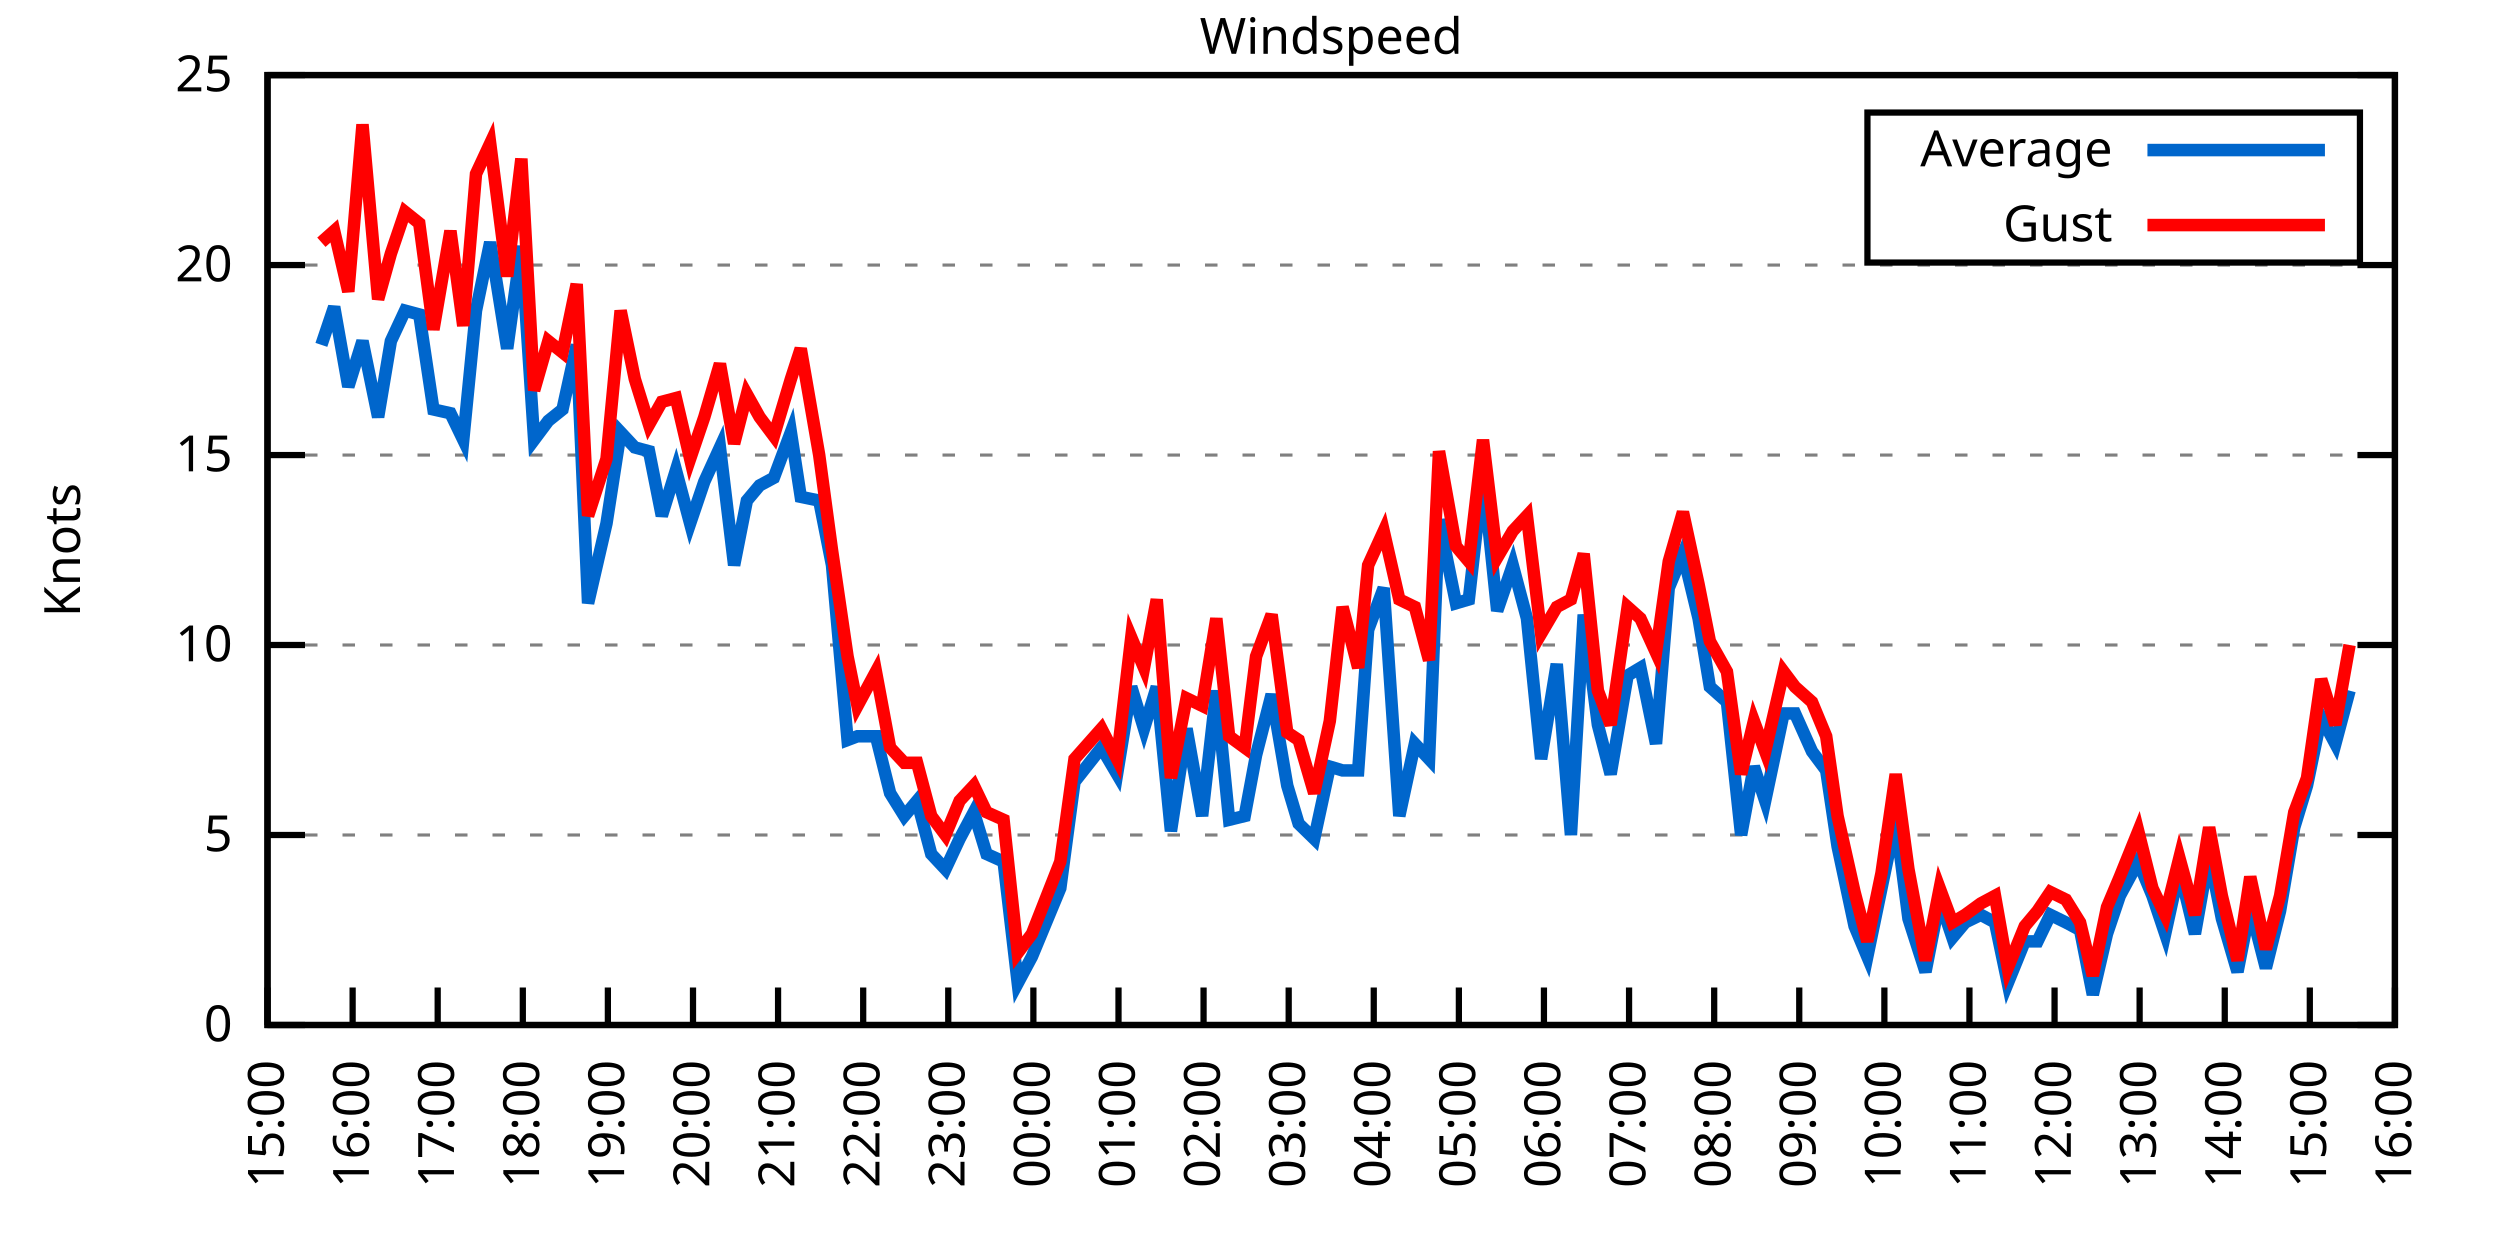
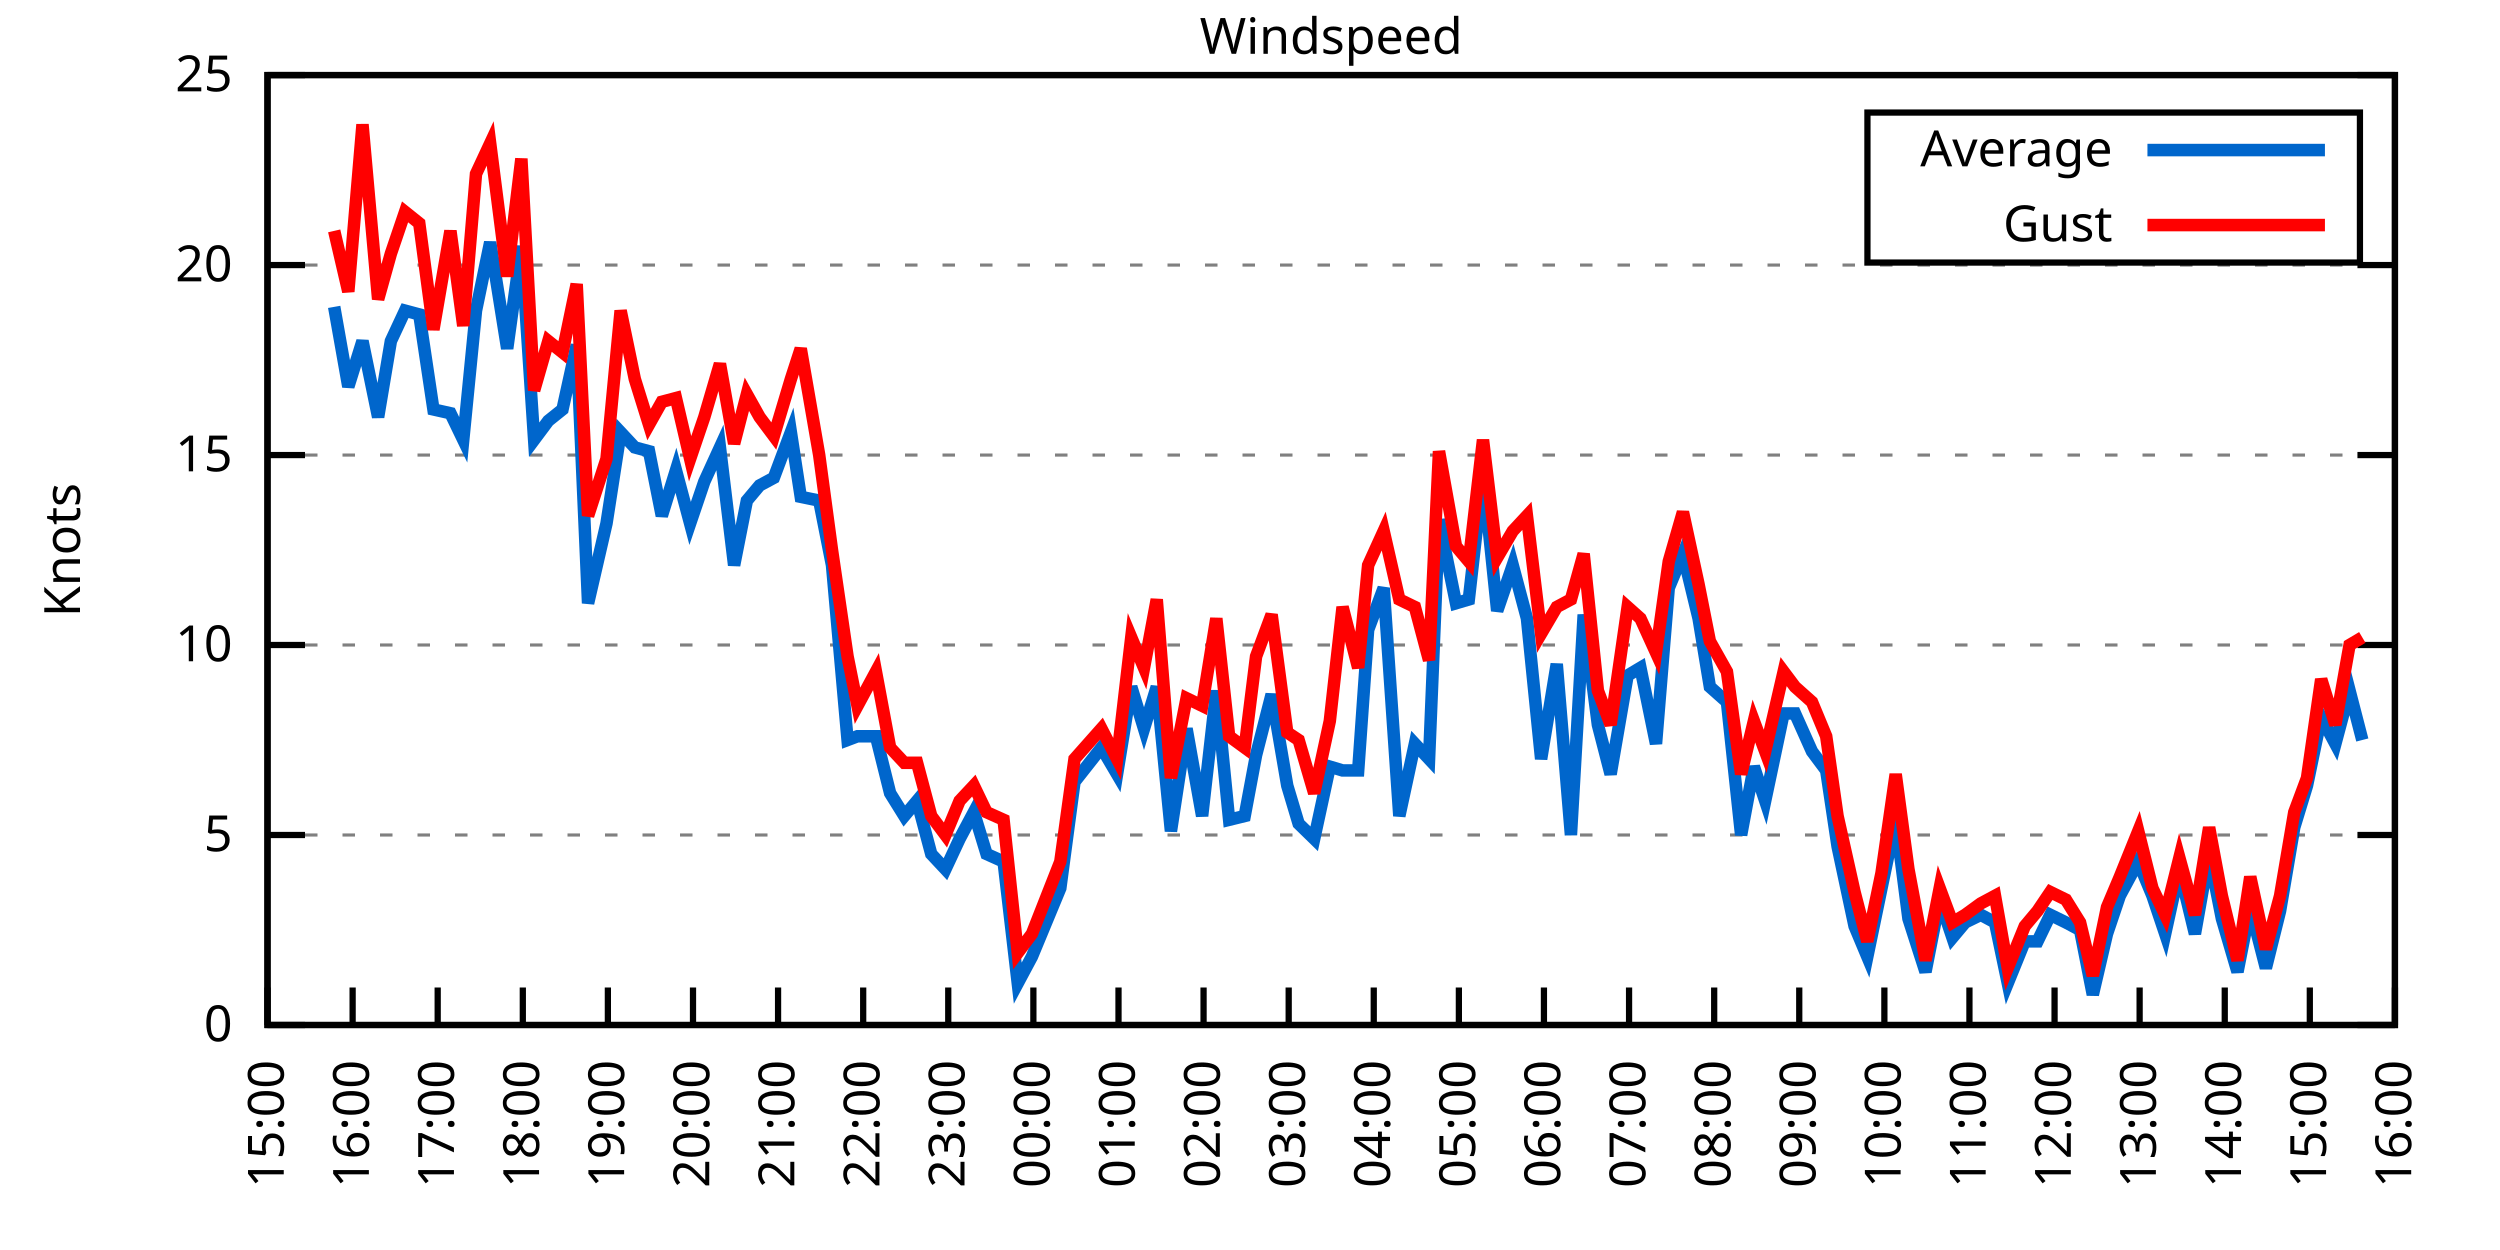
<svg xmlns="http://www.w3.org/2000/svg" xmlns:xlink="http://www.w3.org/1999/xlink" width="400" height="200" viewBox="0 0 400 200">
  <g id="gnuplot_canvas">
    <rect x="0" y="0" width="400" height="200" fill="none" />
    <defs>
      <circle id="gpDot" r="0.5" stroke-width="0.5" stroke="currentColor" />
      <path id="gpPt0" stroke-width="0.333" stroke="currentColor" d="M-1,0 h2 M0,-1 v2" />
      <path id="gpPt1" stroke-width="0.333" stroke="currentColor" d="M-1,-1 L1,1 M1,-1 L-1,1" />
      <path id="gpPt2" stroke-width="0.333" stroke="currentColor" d="M-1,0 L1,0 M0,-1 L0,1 M-1,-1 L1,1 M-1,1 L1,-1" />
      <rect id="gpPt3" stroke-width="0.333" stroke="currentColor" x="-1" y="-1" width="2" height="2" />
      <rect id="gpPt4" stroke-width="0.333" stroke="currentColor" fill="currentColor" x="-1" y="-1" width="2" height="2" />
      <circle id="gpPt5" stroke-width="0.333" stroke="currentColor" cx="0" cy="0" r="1" />
      <use xlink:href="#gpPt5" id="gpPt6" fill="currentColor" stroke="none" />
      <path id="gpPt7" stroke-width="0.333" stroke="currentColor" d="M0,-1.33 L-1.33,0.67 L1.33,0.67 z" />
      <use xlink:href="#gpPt7" id="gpPt8" fill="currentColor" stroke="none" />
      <use xlink:href="#gpPt7" id="gpPt9" stroke="currentColor" transform="rotate(180)" />
      <use xlink:href="#gpPt9" id="gpPt10" fill="currentColor" stroke="none" />
      <use xlink:href="#gpPt3" id="gpPt11" stroke="currentColor" transform="rotate(45)" />
      <use xlink:href="#gpPt11" id="gpPt12" fill="currentColor" stroke="none" />
      <path id="gpPt13" stroke-width="0.333" stroke="currentColor" d="M0,1.330 L1.265,0.411 L0.782,-1.067 L-0.782,-1.076 L-1.265,0.411 z" />
      <use xlink:href="#gpPt13" id="gpPt14" fill="currentColor" stroke="none" />
      <filter id="textbox" filterUnits="objectBoundingBox" x="0" y="0" height="1" width="1">
        <feFlood flood-color="white" flood-opacity="1" result="bgnd" />
        <feComposite in="SourceGraphic" in2="bgnd" operator="atop" />
      </filter>
      <filter id="greybox" filterUnits="objectBoundingBox" x="0" y="0" height="1" width="1">
        <feFlood flood-color="lightgrey" flood-opacity="1" result="grey" />
        <feComposite in="SourceGraphic" in2="grey" operator="atop" />
      </filter>
    </defs>
    <g fill="none" color="white" stroke="currentColor" stroke-width="1.00" stroke-linecap="butt" stroke-linejoin="miter">
</g>
    <g fill="none" color="black" stroke="currentColor" stroke-width="1.00" stroke-linecap="butt" stroke-linejoin="miter">
      <g stroke="none" shape-rendering="crispEdges">
        <polygon fill="rgb(255, 255, 255)" points="42.80,164.00 383.18,164.00 383.18,12.02 42.80,12.02 " />
      </g>
    </g>
    <g fill="none" color="black" stroke="currentColor" stroke-width="1.00" stroke-linecap="butt" stroke-linejoin="miter">
</g>
    <g fill="none" color="black" stroke="black" stroke-width="0.50" stroke-linecap="butt" stroke-linejoin="miter">
</g>
    <g fill="none" color="gray" stroke="currentColor" stroke-width="0.50" stroke-linecap="butt" stroke-linejoin="miter">
      <path stroke="gray" stroke-dasharray="2,4" class="gridline" d="M42.80,164.00 L383.19,164.00  " />
    </g>
    <g fill="none" color="gray" stroke="gray" stroke-width="1.00" stroke-linecap="butt" stroke-linejoin="miter">
</g>
    <g fill="none" color="black" stroke="currentColor" stroke-width="1.00" stroke-linecap="butt" stroke-linejoin="miter">
      <path stroke="black" d="M42.80,164.00 L48.80,164.00 M383.19,164.00 L377.19,164.00  " />
      <g transform="translate(37.20,166.60)" stroke="none" fill="black" font-family="Sans" font-size="8.00" text-anchor="end">
        <text>
          <tspan font-family="Sans"> 0</tspan>
        </text>
      </g>
    </g>
    <g fill="none" color="black" stroke="currentColor" stroke-width="1.00" stroke-linecap="butt" stroke-linejoin="miter">
</g>
    <g fill="none" color="black" stroke="black" stroke-width="0.50" stroke-linecap="butt" stroke-linejoin="miter">
</g>
    <g fill="none" color="gray" stroke="currentColor" stroke-width="0.50" stroke-linecap="butt" stroke-linejoin="miter">
      <path stroke="gray" stroke-dasharray="2,4" class="gridline" d="M42.80,133.60 L383.19,133.60  " />
    </g>
    <g fill="none" color="gray" stroke="gray" stroke-width="1.00" stroke-linecap="butt" stroke-linejoin="miter">
</g>
    <g fill="none" color="black" stroke="currentColor" stroke-width="1.00" stroke-linecap="butt" stroke-linejoin="miter">
      <path stroke="black" d="M42.80,133.60 L48.80,133.60 M383.19,133.60 L377.19,133.60  " />
      <g transform="translate(37.20,136.20)" stroke="none" fill="black" font-family="Sans" font-size="8.00" text-anchor="end">
        <text>
          <tspan font-family="Sans"> 5</tspan>
        </text>
      </g>
    </g>
    <g fill="none" color="black" stroke="currentColor" stroke-width="1.00" stroke-linecap="butt" stroke-linejoin="miter">
</g>
    <g fill="none" color="black" stroke="black" stroke-width="0.50" stroke-linecap="butt" stroke-linejoin="miter">
</g>
    <g fill="none" color="gray" stroke="currentColor" stroke-width="0.50" stroke-linecap="butt" stroke-linejoin="miter">
      <path stroke="gray" stroke-dasharray="2,4" class="gridline" d="M42.80,103.20 L383.19,103.20  " />
    </g>
    <g fill="none" color="gray" stroke="gray" stroke-width="1.00" stroke-linecap="butt" stroke-linejoin="miter">
</g>
    <g fill="none" color="black" stroke="currentColor" stroke-width="1.00" stroke-linecap="butt" stroke-linejoin="miter">
      <path stroke="black" d="M42.80,103.20 L48.80,103.20 M383.19,103.20 L377.19,103.20  " />
      <g transform="translate(37.20,105.80)" stroke="none" fill="black" font-family="Sans" font-size="8.00" text-anchor="end">
        <text>
          <tspan font-family="Sans"> 10</tspan>
        </text>
      </g>
    </g>
    <g fill="none" color="black" stroke="currentColor" stroke-width="1.00" stroke-linecap="butt" stroke-linejoin="miter">
</g>
    <g fill="none" color="black" stroke="black" stroke-width="0.50" stroke-linecap="butt" stroke-linejoin="miter">
</g>
    <g fill="none" color="gray" stroke="currentColor" stroke-width="0.50" stroke-linecap="butt" stroke-linejoin="miter">
      <path stroke="gray" stroke-dasharray="2,4" class="gridline" d="M42.80,72.81 L383.19,72.81  " />
    </g>
    <g fill="none" color="gray" stroke="gray" stroke-width="1.00" stroke-linecap="butt" stroke-linejoin="miter">
</g>
    <g fill="none" color="black" stroke="currentColor" stroke-width="1.00" stroke-linecap="butt" stroke-linejoin="miter">
      <path stroke="black" d="M42.80,72.81 L48.80,72.81 M383.19,72.81 L377.19,72.81  " />
      <g transform="translate(37.20,75.41)" stroke="none" fill="black" font-family="Sans" font-size="8.00" text-anchor="end">
        <text>
          <tspan font-family="Sans"> 15</tspan>
        </text>
      </g>
    </g>
    <g fill="none" color="black" stroke="currentColor" stroke-width="1.00" stroke-linecap="butt" stroke-linejoin="miter">
</g>
    <g fill="none" color="black" stroke="black" stroke-width="0.50" stroke-linecap="butt" stroke-linejoin="miter">
</g>
    <g fill="none" color="gray" stroke="currentColor" stroke-width="0.50" stroke-linecap="butt" stroke-linejoin="miter">
      <path stroke="gray" stroke-dasharray="2,4" class="gridline" d="M42.80,42.41 L383.19,42.41  " />
    </g>
    <g fill="none" color="gray" stroke="gray" stroke-width="1.00" stroke-linecap="butt" stroke-linejoin="miter">
</g>
    <g fill="none" color="black" stroke="currentColor" stroke-width="1.00" stroke-linecap="butt" stroke-linejoin="miter">
      <path stroke="black" d="M42.80,42.41 L48.80,42.41 M383.19,42.41 L377.19,42.41  " />
      <g transform="translate(37.20,45.01)" stroke="none" fill="black" font-family="Sans" font-size="8.00" text-anchor="end">
        <text>
          <tspan font-family="Sans"> 20</tspan>
        </text>
      </g>
    </g>
    <g fill="none" color="black" stroke="currentColor" stroke-width="1.00" stroke-linecap="butt" stroke-linejoin="miter">
</g>
    <g fill="none" color="black" stroke="black" stroke-width="0.50" stroke-linecap="butt" stroke-linejoin="miter">
</g>
    <g fill="none" color="gray" stroke="currentColor" stroke-width="0.50" stroke-linecap="butt" stroke-linejoin="miter">
      <path stroke="gray" stroke-dasharray="2,4" class="gridline" d="M42.80,12.01 L383.19,12.01  " />
    </g>
    <g fill="none" color="gray" stroke="gray" stroke-width="1.00" stroke-linecap="butt" stroke-linejoin="miter">
</g>
    <g fill="none" color="black" stroke="currentColor" stroke-width="1.00" stroke-linecap="butt" stroke-linejoin="miter">
      <path stroke="black" d="M42.80,12.01 L48.80,12.01 M383.19,12.01 L377.19,12.01  " />
      <g transform="translate(37.20,14.61)" stroke="none" fill="black" font-family="Sans" font-size="8.00" text-anchor="end">
        <text>
          <tspan font-family="Sans"> 25</tspan>
        </text>
      </g>
    </g>
    <g fill="none" color="black" stroke="currentColor" stroke-width="1.00" stroke-linecap="butt" stroke-linejoin="miter">
      <path stroke="black" d="M42.80,164.00 L42.80,158.00  " />
      <g transform="translate(45.40,169.60) rotate(270.00)" stroke="none" fill="black" font-family="Sans" font-size="8.00" text-anchor="end">
        <text>
          <tspan font-family="Sans">15:00</tspan>
        </text>
      </g>
    </g>
    <g fill="none" color="black" stroke="currentColor" stroke-width="1.00" stroke-linecap="butt" stroke-linejoin="miter">
      <path stroke="black" d="M56.42,164.00 L56.42,158.00  " />
      <g transform="translate(59.02,169.60) rotate(270.00)" stroke="none" fill="black" font-family="Sans" font-size="8.00" text-anchor="end">
        <text>
          <tspan font-family="Sans">16:00</tspan>
        </text>
      </g>
    </g>
    <g fill="none" color="black" stroke="currentColor" stroke-width="1.00" stroke-linecap="butt" stroke-linejoin="miter">
      <path stroke="black" d="M70.03,164.00 L70.03,158.00  " />
      <g transform="translate(72.63,169.60) rotate(270.00)" stroke="none" fill="black" font-family="Sans" font-size="8.00" text-anchor="end">
        <text>
          <tspan font-family="Sans">17:00</tspan>
        </text>
      </g>
    </g>
    <g fill="none" color="black" stroke="currentColor" stroke-width="1.00" stroke-linecap="butt" stroke-linejoin="miter">
      <path stroke="black" d="M83.65,164.00 L83.65,158.00  " />
      <g transform="translate(86.25,169.60) rotate(270.00)" stroke="none" fill="black" font-family="Sans" font-size="8.00" text-anchor="end">
        <text>
          <tspan font-family="Sans">18:00</tspan>
        </text>
      </g>
    </g>
    <g fill="none" color="black" stroke="currentColor" stroke-width="1.00" stroke-linecap="butt" stroke-linejoin="miter">
      <path stroke="black" d="M97.26,164.00 L97.26,158.00  " />
      <g transform="translate(99.86,169.60) rotate(270.00)" stroke="none" fill="black" font-family="Sans" font-size="8.00" text-anchor="end">
        <text>
          <tspan font-family="Sans">19:00</tspan>
        </text>
      </g>
    </g>
    <g fill="none" color="black" stroke="currentColor" stroke-width="1.00" stroke-linecap="butt" stroke-linejoin="miter">
      <path stroke="black" d="M110.88,164.00 L110.88,158.00  " />
      <g transform="translate(113.48,169.60) rotate(270.00)" stroke="none" fill="black" font-family="Sans" font-size="8.00" text-anchor="end">
        <text>
          <tspan font-family="Sans">20:00</tspan>
        </text>
      </g>
    </g>
    <g fill="none" color="black" stroke="currentColor" stroke-width="1.00" stroke-linecap="butt" stroke-linejoin="miter">
      <path stroke="black" d="M124.49,164.00 L124.49,158.00  " />
      <g transform="translate(127.09,169.60) rotate(270.00)" stroke="none" fill="black" font-family="Sans" font-size="8.00" text-anchor="end">
        <text>
          <tspan font-family="Sans">21:00</tspan>
        </text>
      </g>
    </g>
    <g fill="none" color="black" stroke="currentColor" stroke-width="1.00" stroke-linecap="butt" stroke-linejoin="miter">
      <path stroke="black" d="M138.11,164.00 L138.11,158.00  " />
      <g transform="translate(140.71,169.60) rotate(270.00)" stroke="none" fill="black" font-family="Sans" font-size="8.00" text-anchor="end">
        <text>
          <tspan font-family="Sans">22:00</tspan>
        </text>
      </g>
    </g>
    <g fill="none" color="black" stroke="currentColor" stroke-width="1.00" stroke-linecap="butt" stroke-linejoin="miter">
      <path stroke="black" d="M151.72,164.00 L151.72,158.00  " />
      <g transform="translate(154.32,169.60) rotate(270.00)" stroke="none" fill="black" font-family="Sans" font-size="8.00" text-anchor="end">
        <text>
          <tspan font-family="Sans">23:00</tspan>
        </text>
      </g>
    </g>
    <g fill="none" color="black" stroke="currentColor" stroke-width="1.00" stroke-linecap="butt" stroke-linejoin="miter">
      <path stroke="black" d="M165.34,164.00 L165.34,158.00  " />
      <g transform="translate(167.94,169.60) rotate(270.00)" stroke="none" fill="black" font-family="Sans" font-size="8.00" text-anchor="end">
        <text>
          <tspan font-family="Sans">00:00</tspan>
        </text>
      </g>
    </g>
    <g fill="none" color="black" stroke="currentColor" stroke-width="1.00" stroke-linecap="butt" stroke-linejoin="miter">
      <path stroke="black" d="M178.96,164.00 L178.96,158.00  " />
      <g transform="translate(181.56,169.60) rotate(270.00)" stroke="none" fill="black" font-family="Sans" font-size="8.00" text-anchor="end">
        <text>
          <tspan font-family="Sans">01:00</tspan>
        </text>
      </g>
    </g>
    <g fill="none" color="black" stroke="currentColor" stroke-width="1.00" stroke-linecap="butt" stroke-linejoin="miter">
      <path stroke="black" d="M192.57,164.00 L192.57,158.00  " />
      <g transform="translate(195.17,169.60) rotate(270.00)" stroke="none" fill="black" font-family="Sans" font-size="8.00" text-anchor="end">
        <text>
          <tspan font-family="Sans">02:00</tspan>
        </text>
      </g>
    </g>
    <g fill="none" color="black" stroke="currentColor" stroke-width="1.00" stroke-linecap="butt" stroke-linejoin="miter">
      <path stroke="black" d="M206.19,164.00 L206.19,158.00  " />
      <g transform="translate(208.79,169.60) rotate(270.00)" stroke="none" fill="black" font-family="Sans" font-size="8.00" text-anchor="end">
        <text>
          <tspan font-family="Sans">03:00</tspan>
        </text>
      </g>
    </g>
    <g fill="none" color="black" stroke="currentColor" stroke-width="1.00" stroke-linecap="butt" stroke-linejoin="miter">
      <path stroke="black" d="M219.80,164.00 L219.80,158.00  " />
      <g transform="translate(222.40,169.60) rotate(270.00)" stroke="none" fill="black" font-family="Sans" font-size="8.00" text-anchor="end">
        <text>
          <tspan font-family="Sans">04:00</tspan>
        </text>
      </g>
    </g>
    <g fill="none" color="black" stroke="currentColor" stroke-width="1.00" stroke-linecap="butt" stroke-linejoin="miter">
      <path stroke="black" d="M233.42,164.00 L233.42,158.00  " />
      <g transform="translate(236.02,169.60) rotate(270.00)" stroke="none" fill="black" font-family="Sans" font-size="8.00" text-anchor="end">
        <text>
          <tspan font-family="Sans">05:00</tspan>
        </text>
      </g>
    </g>
    <g fill="none" color="black" stroke="currentColor" stroke-width="1.00" stroke-linecap="butt" stroke-linejoin="miter">
      <path stroke="black" d="M247.03,164.00 L247.03,158.00  " />
      <g transform="translate(249.63,169.60) rotate(270.00)" stroke="none" fill="black" font-family="Sans" font-size="8.00" text-anchor="end">
        <text>
          <tspan font-family="Sans">06:00</tspan>
        </text>
      </g>
    </g>
    <g fill="none" color="black" stroke="currentColor" stroke-width="1.00" stroke-linecap="butt" stroke-linejoin="miter">
      <path stroke="black" d="M260.65,164.00 L260.65,158.00  " />
      <g transform="translate(263.25,169.60) rotate(270.00)" stroke="none" fill="black" font-family="Sans" font-size="8.00" text-anchor="end">
        <text>
          <tspan font-family="Sans">07:00</tspan>
        </text>
      </g>
    </g>
    <g fill="none" color="black" stroke="currentColor" stroke-width="1.00" stroke-linecap="butt" stroke-linejoin="miter">
      <path stroke="black" d="M274.27,164.00 L274.27,158.00  " />
      <g transform="translate(276.87,169.60) rotate(270.00)" stroke="none" fill="black" font-family="Sans" font-size="8.00" text-anchor="end">
        <text>
          <tspan font-family="Sans">08:00</tspan>
        </text>
      </g>
    </g>
    <g fill="none" color="black" stroke="currentColor" stroke-width="1.00" stroke-linecap="butt" stroke-linejoin="miter">
      <path stroke="black" d="M287.88,164.00 L287.88,158.00  " />
      <g transform="translate(290.48,169.60) rotate(270.00)" stroke="none" fill="black" font-family="Sans" font-size="8.00" text-anchor="end">
        <text>
          <tspan font-family="Sans">09:00</tspan>
        </text>
      </g>
    </g>
    <g fill="none" color="black" stroke="currentColor" stroke-width="1.00" stroke-linecap="butt" stroke-linejoin="miter">
      <path stroke="black" d="M301.50,164.00 L301.50,158.00  " />
      <g transform="translate(304.10,169.60) rotate(270.00)" stroke="none" fill="black" font-family="Sans" font-size="8.00" text-anchor="end">
        <text>
          <tspan font-family="Sans">10:00</tspan>
        </text>
      </g>
    </g>
    <g fill="none" color="black" stroke="currentColor" stroke-width="1.00" stroke-linecap="butt" stroke-linejoin="miter">
      <path stroke="black" d="M315.11,164.00 L315.11,158.00  " />
      <g transform="translate(317.71,169.60) rotate(270.00)" stroke="none" fill="black" font-family="Sans" font-size="8.00" text-anchor="end">
        <text>
          <tspan font-family="Sans">11:00</tspan>
        </text>
      </g>
    </g>
    <g fill="none" color="black" stroke="currentColor" stroke-width="1.00" stroke-linecap="butt" stroke-linejoin="miter">
      <path stroke="black" d="M328.73,164.00 L328.73,158.00  " />
      <g transform="translate(331.33,169.60) rotate(270.00)" stroke="none" fill="black" font-family="Sans" font-size="8.00" text-anchor="end">
        <text>
          <tspan font-family="Sans">12:00</tspan>
        </text>
      </g>
    </g>
    <g fill="none" color="black" stroke="currentColor" stroke-width="1.00" stroke-linecap="butt" stroke-linejoin="miter">
      <path stroke="black" d="M342.34,164.00 L342.34,158.00  " />
      <g transform="translate(344.94,169.60) rotate(270.00)" stroke="none" fill="black" font-family="Sans" font-size="8.00" text-anchor="end">
        <text>
          <tspan font-family="Sans">13:00</tspan>
        </text>
      </g>
    </g>
    <g fill="none" color="black" stroke="currentColor" stroke-width="1.00" stroke-linecap="butt" stroke-linejoin="miter">
      <path stroke="black" d="M355.96,164.00 L355.96,158.00  " />
      <g transform="translate(358.56,169.60) rotate(270.00)" stroke="none" fill="black" font-family="Sans" font-size="8.00" text-anchor="end">
        <text>
          <tspan font-family="Sans">14:00</tspan>
        </text>
      </g>
    </g>
    <g fill="none" color="black" stroke="currentColor" stroke-width="1.00" stroke-linecap="butt" stroke-linejoin="miter">
      <path stroke="black" d="M369.57,164.00 L369.57,158.00  " />
      <g transform="translate(372.17,169.60) rotate(270.00)" stroke="none" fill="black" font-family="Sans" font-size="8.00" text-anchor="end">
        <text>
          <tspan font-family="Sans">15:00</tspan>
        </text>
      </g>
    </g>
    <g fill="none" color="black" stroke="currentColor" stroke-width="1.00" stroke-linecap="butt" stroke-linejoin="miter">
      <path stroke="black" d="M383.19,164.00 L383.19,158.00  " />
      <g transform="translate(385.79,169.60) rotate(270.00)" stroke="none" fill="black" font-family="Sans" font-size="8.00" text-anchor="end">
        <text>
          <tspan font-family="Sans">16:00</tspan>
        </text>
      </g>
    </g>
    <g fill="none" color="black" stroke="currentColor" stroke-width="1.00" stroke-linecap="butt" stroke-linejoin="miter">
</g>
    <g fill="none" color="black" stroke="currentColor" stroke-width="1.00" stroke-linecap="butt" stroke-linejoin="miter">
      <path stroke="black" d="M42.80,12.01 L42.80,164.00 L383.19,164.00 L383.19,12.01 L42.80,12.01 Z  " />
    </g>
    <g fill="none" color="black" stroke="currentColor" stroke-width="1.00" stroke-linecap="butt" stroke-linejoin="miter">
</g>
    <g fill="none" color="black" stroke="currentColor" stroke-width="1.00" stroke-linecap="butt" stroke-linejoin="miter">
      <path stroke="black" d="M298.79,42.01 L298.79,18.01 L377.59,18.01 L377.59,42.01 L298.79,42.01 Z  " />
    </g>
    <g id="Windspeed_plot_1">
      <g fill="none" color="white" stroke="black" stroke-width="2.00" stroke-linecap="butt" stroke-linejoin="miter">
</g>
      <g fill="none" color="black" stroke="currentColor" stroke-width="2.00" stroke-linecap="butt" stroke-linejoin="miter">
        <g transform="translate(337.99,26.61)" stroke="none" fill="black" font-family="Sans" font-size="8.00" text-anchor="end">
          <text>
            <tspan font-family="Sans">Average</tspan>
          </text>
        </g>
      </g>
      <g fill="none" color="black" stroke="currentColor" stroke-width="2.00" stroke-linecap="butt" stroke-linejoin="miter">
-         <path stroke="rgb(  0, 102, 204)" d="M343.59,24.01 L371.99,24.01 M51.42,55.18 L53.47,49.10 L55.73,61.86 L58.00,54.57 L60.50,66.73 L62.54,54.57   L64.81,49.70 L67.08,50.31 L69.35,65.51 L72.07,66.12 L74.12,70.37 L76.16,49.70 L78.43,38.76 L81.15,55.78   L83.42,39.37 L85.46,70.37 L87.73,67.33 L90.00,65.51 L92.27,55.18 L94.09,96.52 L97.04,83.75 L99.30,69.16   L101.57,71.59 L103.84,72.20 L105.89,82.53 L108.15,75.24 L110.42,83.75 L112.69,77.06 L115.19,71.59 L117.46,90.44   L119.50,80.10 L121.54,77.67 L123.81,76.45 L126.54,69.16 L128.12,79.49 L131.07,80.10 L133.12,90.44 L135.61,118.40   L137.20,117.80 L140.15,117.80 L142.42,126.91 L144.69,130.56 L146.73,128.13 L149.00,136.64 L151.27,139.07 L153.54,134.21   L155.81,129.95 L157.85,136.64 L160.57,137.86 L162.84,157.31 L165.11,153.06 L169.65,142.11 L171.92,125.09 L176.23,119.62   L178.73,123.87 L181.00,109.89 L183.04,116.58 L185.08,109.89 L187.35,132.99 L189.85,116.58 L192.34,130.56 L194.61,110.50   L196.66,131.17 L199.15,130.56 L200.97,120.83 L203.46,111.11 L205.96,125.70 L207.78,131.78 L210.27,134.21 L212.77,122.66   L214.81,123.27 L217.31,123.27 L218.90,100.77 L221.39,94.08 L223.89,130.56 L226.38,119.01 L228.65,121.44 L230.24,83.14   L232.96,96.52 L235.01,95.91 L237.28,75.85 L239.55,97.73 L242.04,90.44 L244.31,98.95 L246.58,121.44 L249.08,106.24   L251.35,133.60 L253.39,98.34 L255.66,115.97 L257.70,123.87 L260.42,108.07 L262.47,106.85 L264.96,119.01 L267.00,94.08   L269.27,88.61 L271.77,98.95 L273.58,109.89 L276.31,112.32 L278.58,133.60 L280.62,122.66 L282.43,128.13 L285.38,114.15   L287.20,114.15 L289.92,120.23 L292.19,123.27 L294.01,135.43 L296.73,148.19 L298.77,153.06 L301.04,142.11 L303.31,131.17   L305.35,146.98 L308.08,155.49 L310.35,143.94 L312.39,150.02 L314.43,147.59 L316.93,146.37 L319.20,147.59 L321.24,157.31   L323.96,150.62 L326.00,150.62 L328.05,146.37 L330.54,147.59 L332.81,148.80 L334.85,159.14 L337.12,149.41 L339.17,143.33   L342.12,137.86 L344.39,143.33 L346.43,149.41 L348.70,139.07 L351.19,149.41 L353.46,136.64 L355.50,146.98 L358.00,155.49   L360.04,145.15 L362.54,154.88 L364.81,145.76 L367.08,132.39 L369.12,125.70 L371.39,114.76 L373.66,119.01 L375.93,110.50    " />
+         <path stroke="rgb(  0, 102, 204)" d="M343.59,24.01 L371.99,24.01 M53.47,49.10 L55.73,61.86 L58.00,54.57 L60.50,66.73 L62.54,54.57 L64.81,49.70   L67.08,50.31 L69.35,65.51 L72.07,66.12 L74.12,70.37 L76.16,49.70 L78.43,38.76 L81.15,55.78 L83.42,39.37   L85.46,70.37 L87.73,67.33 L90.00,65.51 L92.27,55.18 L94.09,96.52 L97.04,83.75 L99.30,69.16 L101.57,71.59   L103.84,72.20 L105.89,82.53 L108.15,75.24 L110.42,83.75 L112.69,77.06 L115.19,71.59 L117.46,90.44 L119.50,80.10   L121.54,77.67 L123.81,76.45 L126.54,69.16 L128.12,79.49 L131.07,80.10 L133.12,90.44 L135.61,118.40 L137.20,117.80   L140.15,117.80 L142.42,126.91 L144.69,130.56 L146.73,128.13 L149.00,136.64 L151.27,139.07 L153.54,134.21 L155.81,129.95   L157.85,136.64 L160.57,137.86 L162.84,157.31 L165.11,153.06 L169.65,142.11 L171.92,125.09 L176.23,119.62 L178.73,123.87   L181.00,109.89 L183.04,116.58 L185.08,109.89 L187.35,132.99 L189.85,116.58 L192.34,130.56 L194.61,110.50 L196.66,131.17   L199.15,130.56 L200.97,120.83 L203.46,111.11 L205.96,125.70 L207.78,131.78 L210.27,134.21 L212.77,122.66 L214.81,123.27   L217.31,123.27 L218.90,100.77 L221.39,94.08 L223.89,130.56 L226.38,119.01 L228.65,121.44 L230.24,83.14 L232.96,96.52   L235.01,95.91 L237.28,75.85 L239.55,97.73 L242.04,90.44 L244.31,98.95 L246.58,121.44 L249.08,106.24 L251.35,133.60   L253.39,98.34 L255.66,115.97 L257.70,123.87 L260.42,108.07 L262.47,106.85 L264.96,119.01 L267.00,94.08 L269.27,88.61   L271.77,98.95 L273.58,109.89 L276.31,112.32 L278.58,133.60 L280.62,122.66 L282.43,128.13 L285.38,114.15 L287.20,114.15   L289.92,120.23 L292.19,123.27 L294.01,135.43 L296.73,148.19 L298.77,153.06 L301.04,142.11 L303.31,131.17 L305.35,146.98   L308.08,155.49 L310.35,143.94 L312.39,150.02 L314.43,147.59 L316.93,146.37 L319.20,147.59 L321.24,157.31 L323.96,150.62   L326.00,150.62 L328.05,146.37 L330.54,147.59 L332.81,148.80 L334.85,159.14 L337.12,149.41 L339.17,143.33 L342.12,137.86   L344.39,143.33 L346.43,149.41 L348.70,139.07 L351.19,149.41 L353.46,136.64 L355.50,146.98 L358.00,155.49 L360.04,145.15   L362.54,154.88 L364.81,145.76 L367.08,132.39 L369.12,125.70 L371.39,114.76 L373.66,119.01 L375.93,110.50 L377.97,118.40    " />
      </g>
    </g>
    <g id="Windspeed_plot_2">
      <g fill="none" color="black" stroke="currentColor" stroke-width="2.00" stroke-linecap="butt" stroke-linejoin="miter">
        <g transform="translate(337.99,38.61)" stroke="none" fill="black" font-family="Sans" font-size="8.00" text-anchor="end">
          <text>
            <tspan font-family="Sans">Gust</tspan>
          </text>
        </g>
      </g>
      <g fill="none" color="black" stroke="currentColor" stroke-width="2.00" stroke-linecap="butt" stroke-linejoin="miter">
-         <path stroke="rgb(255,   0,   0)" d="M343.59,36.01 L371.99,36.01 M51.42,38.76 L53.47,36.94 L55.73,46.66 L58.00,19.91 L60.50,47.88 L62.54,40.58   L64.81,33.90 L67.08,35.72 L69.35,52.74 L72.07,36.94 L74.12,52.14 L76.16,27.82 L78.43,22.95 L81.15,44.23   L83.42,25.39 L85.46,62.47 L87.73,54.57 L90.00,56.39 L92.27,45.45 L94.09,82.53 L97.04,73.41 L99.30,49.70   L101.57,60.65 L103.84,67.94 L105.89,64.29 L108.15,63.69 L110.42,73.41 L112.69,66.73 L115.19,58.21 L117.46,70.98   L119.50,63.08 L121.54,66.73 L123.81,69.77 L126.54,60.65 L128.12,55.78 L131.07,72.81 L133.12,88.00 L135.61,105.03   L137.20,112.93 L140.15,107.46 L142.42,119.62 L144.69,122.05 L146.73,122.05 L149.00,130.56 L151.27,133.60 L153.54,128.13   L155.81,125.70 L157.85,129.95 L160.57,131.17 L162.84,152.45 L165.11,149.41 L169.65,137.86 L171.92,121.44 L176.23,116.58   L178.73,121.44 L181.00,101.99 L183.04,106.85 L185.08,95.91 L187.35,124.48 L189.85,111.72 L192.34,112.93 L194.61,98.95   L196.66,117.80 L199.15,119.62 L200.97,105.03 L203.46,98.34 L205.96,117.19 L207.78,118.40 L210.27,126.91 L212.77,115.36   L214.81,97.12 L217.31,106.85 L218.90,90.44 L221.39,84.97 L223.89,95.91 L226.38,97.12 L228.65,105.64 L230.24,72.20   L232.96,87.40 L235.01,89.83 L237.28,70.37 L239.55,89.22 L242.04,84.97 L244.31,82.53 L246.58,101.38 L249.08,97.12   L251.35,95.91 L253.39,88.61 L255.66,110.50 L257.70,115.97 L260.42,97.12 L262.47,98.95 L264.96,104.42 L267.00,89.83   L269.27,81.93 L271.77,93.48 L273.58,102.60 L276.31,107.46 L278.58,123.87 L280.62,115.36 L282.43,120.23 L285.38,107.46   L287.20,109.89 L289.92,112.32 L292.19,117.80 L294.01,130.56 L296.73,142.72 L298.77,150.62 L301.04,139.68 L303.31,123.87   L305.35,139.07 L308.08,153.66 L310.35,142.11 L312.39,147.59 L314.43,146.37 L316.93,144.55 L319.20,143.33 L321.24,154.88   L323.96,148.19 L326.00,145.76 L328.05,142.72 L330.54,143.94 L332.81,147.59 L334.85,156.10 L337.12,145.15 L339.17,140.29   L342.12,132.99 L344.39,142.11 L346.43,146.37 L348.70,137.25 L351.19,146.37 L353.46,132.39 L355.50,143.33 L358.00,153.66   L360.04,140.29 L362.54,151.84 L364.81,143.33 L367.08,129.95 L369.12,124.48 L371.39,108.68 L373.66,115.97 L375.93,103.20    " />
+         <path stroke="rgb(255,   0,   0)" d="M343.59,36.01 L371.99,36.01 M53.47,36.94 L55.73,46.66 L58.00,19.91 L60.50,47.88 L62.54,40.58 L64.81,33.90   L67.08,35.72 L69.35,52.74 L72.07,36.94 L74.12,52.14 L76.16,27.82 L78.43,22.95 L81.15,44.23 L83.42,25.39   L85.46,62.47 L87.73,54.57 L90.00,56.39 L92.27,45.45 L94.09,82.53 L97.04,73.41 L99.30,49.70 L101.57,60.65   L103.84,67.94 L105.89,64.29 L108.15,63.69 L110.42,73.41 L112.69,66.73 L115.19,58.21 L117.46,70.98 L119.50,63.08   L121.54,66.73 L123.81,69.77 L126.54,60.65 L128.12,55.78 L131.07,72.81 L133.12,88.00 L135.61,105.03 L137.20,112.93   L140.15,107.46 L142.42,119.62 L144.69,122.05 L146.73,122.05 L149.00,130.56 L151.27,133.60 L153.54,128.13 L155.81,125.70   L157.85,129.95 L160.57,131.17 L162.84,152.45 L165.11,149.41 L169.65,137.86 L171.92,121.44 L176.23,116.58 L178.73,121.44   L181.00,101.99 L183.04,106.85 L185.08,95.91 L187.35,124.48 L189.85,111.72 L192.34,112.93 L194.61,98.95 L196.66,117.80   L199.15,119.62 L200.97,105.03 L203.46,98.34 L205.96,117.19 L207.78,118.40 L210.27,126.91 L212.77,115.36 L214.81,97.12   L217.31,106.85 L218.90,90.44 L221.39,84.97 L223.89,95.91 L226.38,97.12 L228.65,105.64 L230.24,72.20 L232.96,87.40   L235.01,89.83 L237.28,70.37 L239.55,89.22 L242.04,84.97 L244.31,82.53 L246.58,101.38 L249.08,97.12 L251.35,95.91   L253.39,88.61 L255.66,110.50 L257.70,115.97 L260.42,97.12 L262.47,98.95 L264.96,104.42 L267.00,89.83 L269.27,81.93   L271.77,93.48 L273.58,102.60 L276.31,107.46 L278.58,123.87 L280.62,115.36 L282.43,120.23 L285.38,107.46 L287.20,109.89   L289.92,112.32 L292.19,117.80 L294.01,130.56 L296.73,142.72 L298.77,150.62 L301.04,139.68 L303.31,123.87 L305.35,139.07   L308.08,153.66 L310.35,142.11 L312.39,147.59 L314.43,146.37 L316.93,144.55 L319.20,143.33 L321.24,154.88 L323.96,148.19   L326.00,145.76 L328.05,142.72 L330.54,143.94 L332.81,147.59 L334.85,156.10 L337.12,145.15 L339.17,140.29 L342.12,132.99   L344.39,142.11 L346.43,146.37 L348.70,137.25 L351.19,146.37 L353.46,132.39 L355.50,143.33 L358.00,153.66 L360.04,140.29   L362.54,151.84 L364.81,143.33 L367.08,129.95 L369.12,124.48 L371.39,108.68 L373.66,115.97 L375.93,103.20 L377.97,101.99    " />
      </g>
    </g>
    <g fill="none" color="black" stroke="currentColor" stroke-width="2.00" stroke-linecap="butt" stroke-linejoin="miter">
</g>
    <g fill="none" color="black" stroke="black" stroke-width="1.00" stroke-linecap="butt" stroke-linejoin="miter">
</g>
    <g fill="none" color="black" stroke="currentColor" stroke-width="1.00" stroke-linecap="butt" stroke-linejoin="miter">
      <path stroke="black" d="M42.80,12.01 L42.80,164.00 L383.19,164.00 L383.19,12.01 L42.80,12.01 Z  " />
      <g transform="translate(12.80,88.01) rotate(270.00)" stroke="none" fill="black" font-family="Sans" font-size="8.00" text-anchor="middle">
        <text>
          <tspan font-family="Sans">Knots</tspan>
        </text>
      </g>
    </g>
    <g fill="none" color="black" stroke="currentColor" stroke-width="1.00" stroke-linecap="butt" stroke-linejoin="miter">
</g>
    <g fill="none" color="black" stroke="currentColor" stroke-width="1.00" stroke-linecap="butt" stroke-linejoin="miter">
      <g transform="translate(212.99,8.61)" stroke="none" fill="black" font-family="Sans" font-size="8.00" text-anchor="middle">
        <text>
          <tspan font-family="Sans">Windspeed</tspan>
        </text>
      </g>
    </g>
    <g fill="none" color="black" stroke="currentColor" stroke-width="1.00" stroke-linecap="butt" stroke-linejoin="miter">
</g>
  </g>
</svg>
